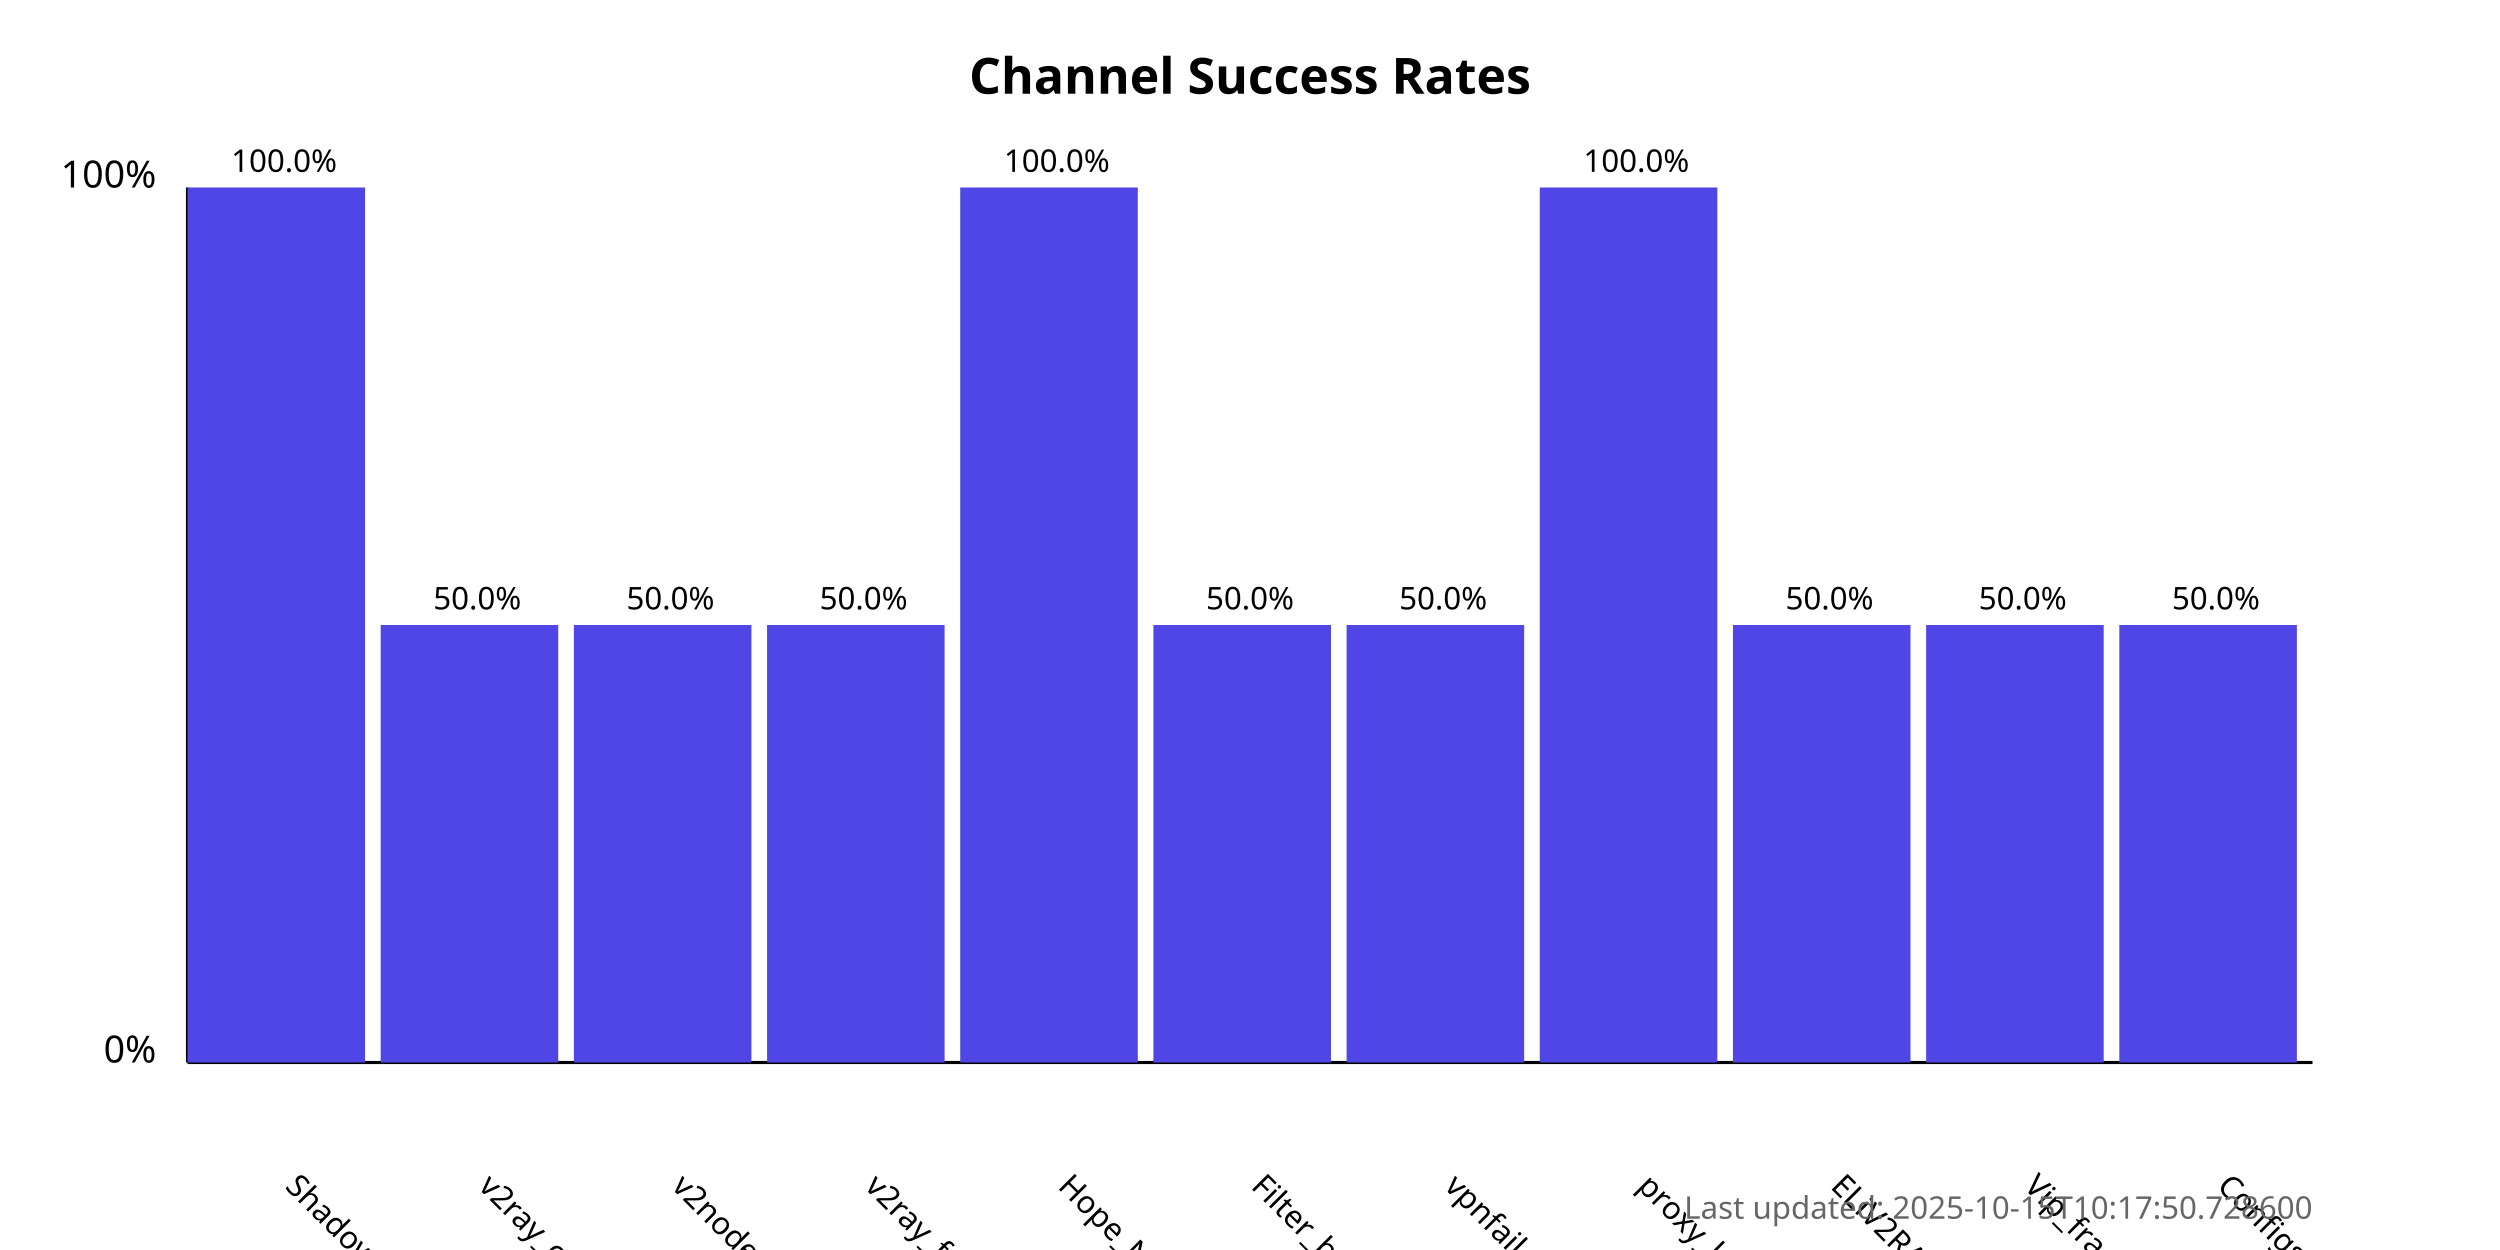
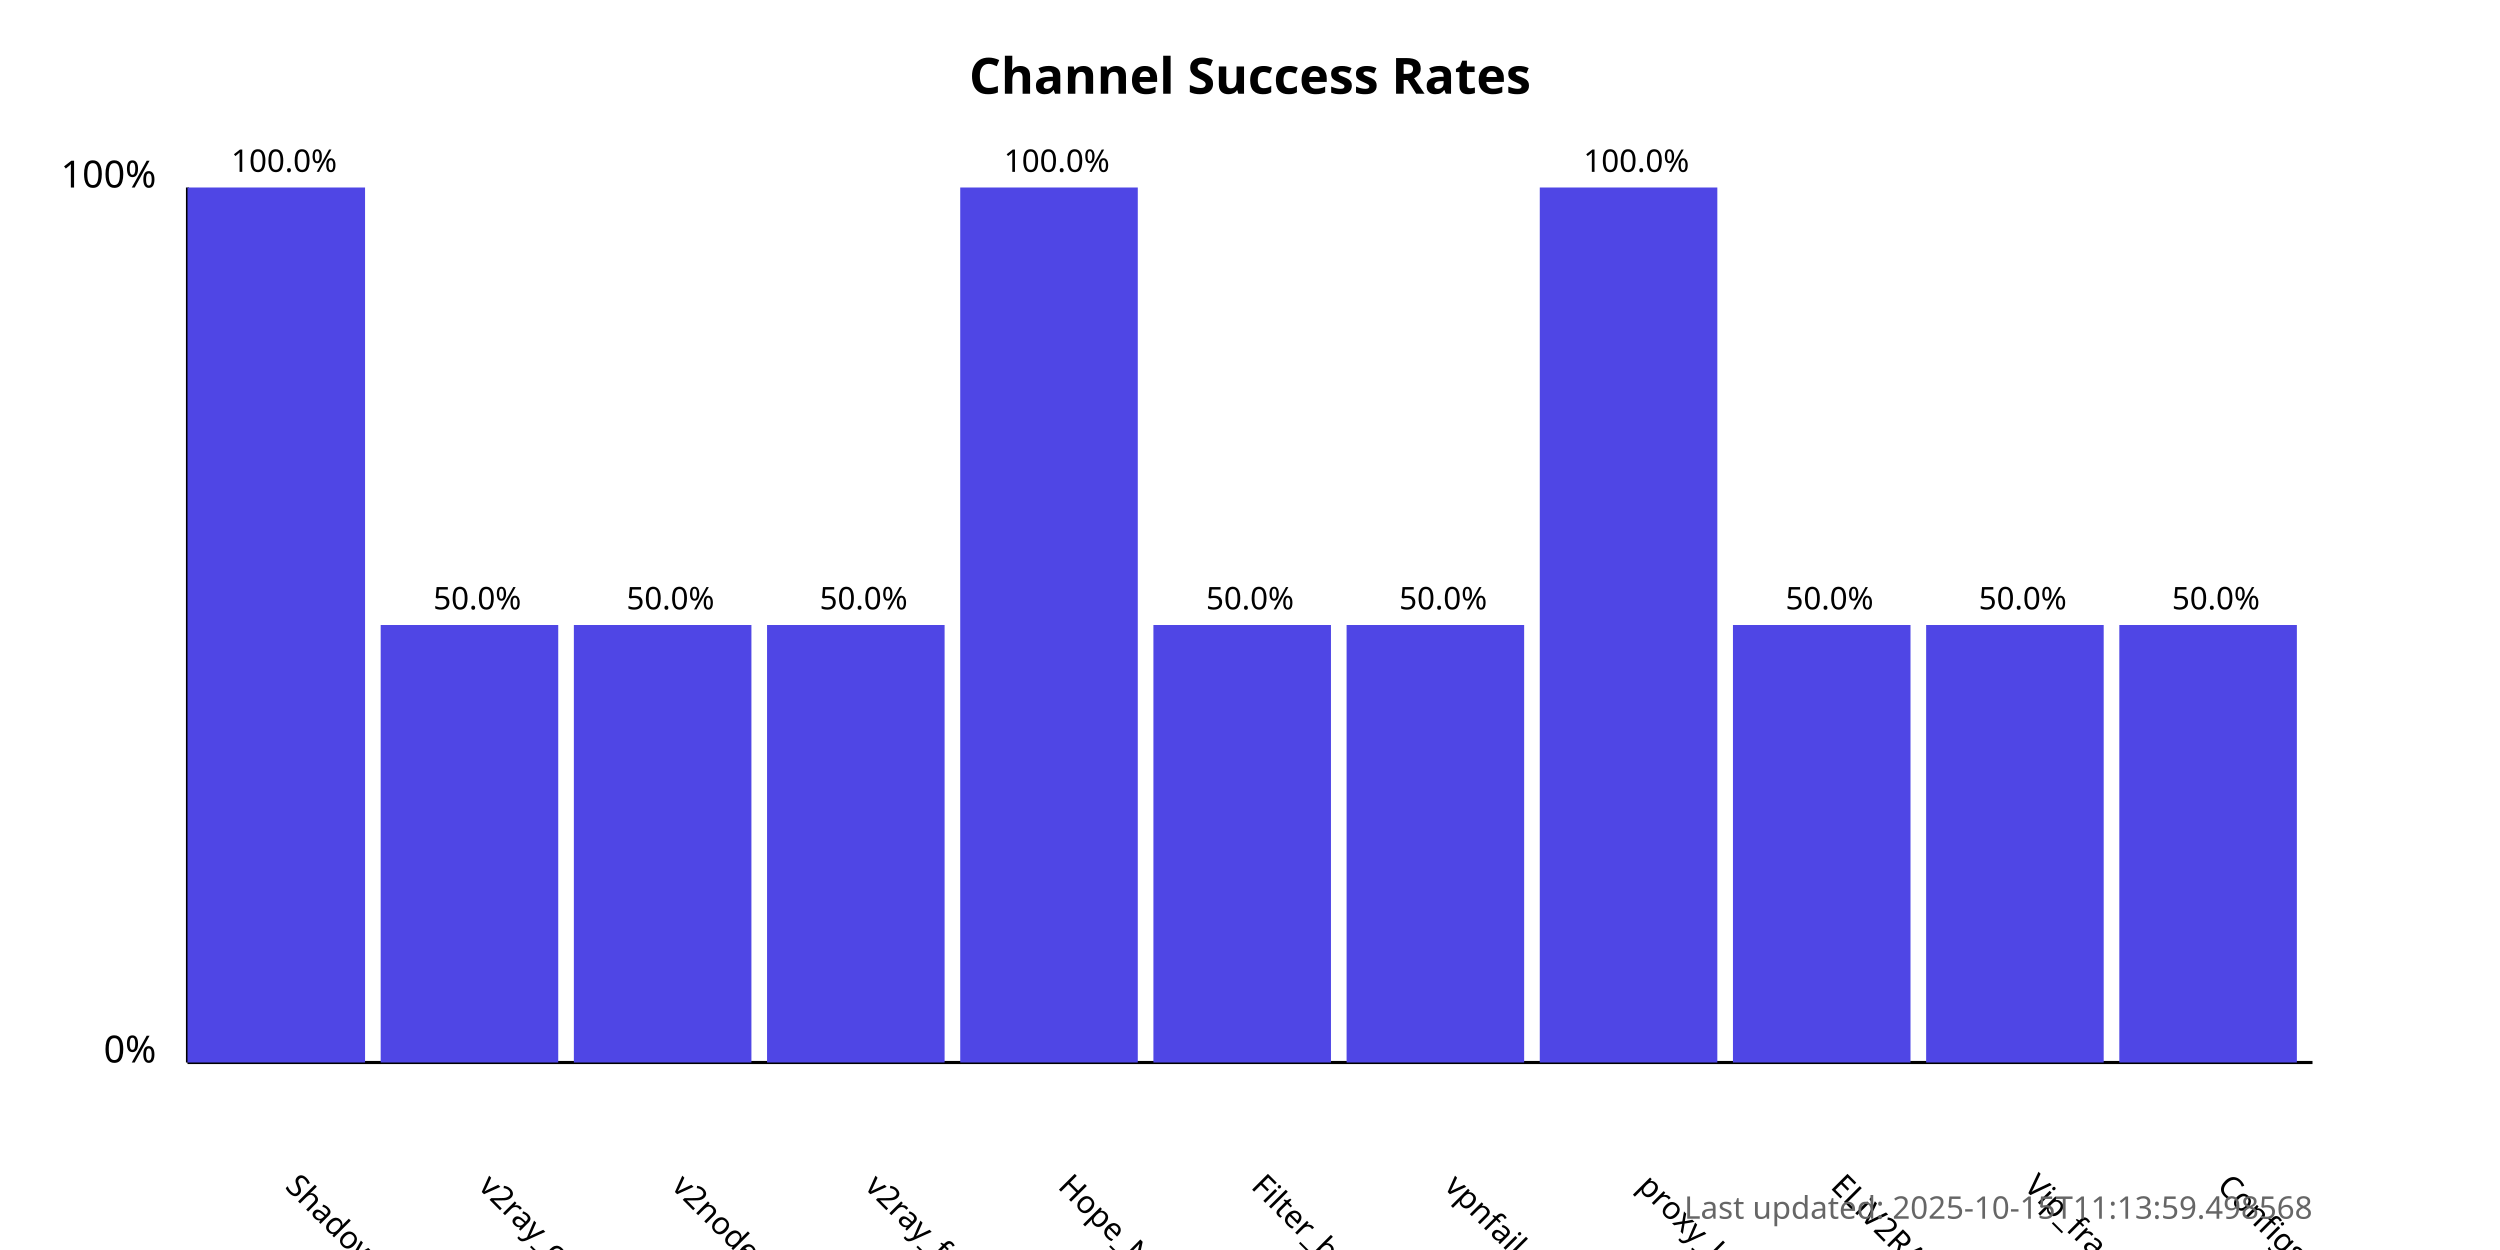
<svg xmlns="http://www.w3.org/2000/svg" width="800" height="400">
  <style>
            .chart-title { font: bold 16px sans-serif; }
            .axis-label { font: 12px sans-serif; }
            .tick-label { font: 10px sans-serif; }
            .bar { fill: #4f46e5; }
            .bar:hover { fill: #6366f1; }
            .timestamp { font: 10px sans-serif; fill: #666; }
        </style>
  <text x="400.0" y="30" text-anchor="middle" class="chart-title">
            Channel Success Rates
        </text>
  <line x1="60" y1="340" x2="60" y2="60" stroke="black" stroke-width="1" />
  <line x1="60" y1="340" x2="740" y2="340" stroke="black" stroke-width="1" />
  <text x="50" y="340" text-anchor="end" class="axis-label">0%</text>
  <text x="50" y="60" text-anchor="end" class="axis-label">100%</text>
  <g>
    <rect x="60" y="60.0" width="56.818" height="280.0" class="bar" />
    <text x="90.909" y="380" transform="rotate(45, 90.90909, 380)" text-anchor="start" class="tick-label">
                ShadowProxy66
            </text>
    <text x="90.909" y="55.0" text-anchor="middle" class="tick-label">
                100.0%
            </text>
  </g>
  <g>
    <rect x="121.818" y="200.0" width="56.818" height="140.0" class="bar" />
    <text x="152.727" y="380" transform="rotate(45, 152.7273, 380)" text-anchor="start" class="tick-label">
                v2ray_configs_pool
            </text>
    <text x="152.727" y="195.0" text-anchor="middle" class="tick-label">
                50.0%
            </text>
  </g>
  <g>
    <rect x="183.636" y="200.0" width="56.818" height="140.0" class="bar" />
    <text x="214.545" y="380" transform="rotate(45, 214.5455, 380)" text-anchor="start" class="tick-label">
                v2nodes
            </text>
    <text x="214.545" y="195.0" text-anchor="middle" class="tick-label">
                50.0%
            </text>
  </g>
  <g>
    <rect x="245.455" y="200.0" width="56.818" height="140.0" class="bar" />
    <text x="276.364" y="380" transform="rotate(45, 276.3636, 380)" text-anchor="start" class="tick-label">
                v2ray_free_conf
            </text>
    <text x="276.364" y="195.0" text-anchor="middle" class="tick-label">
                50.0%
            </text>
  </g>
  <g>
    <rect x="307.273" y="60.0" width="56.818" height="280.0" class="bar" />
    <text x="338.182" y="380" transform="rotate(45, 338.1818, 380)" text-anchor="start" class="tick-label">
                Hope_Net
            </text>
    <text x="338.182" y="55.0" text-anchor="middle" class="tick-label">
                100.0%
            </text>
  </g>
  <g>
    <rect x="369.091" y="200.0" width="56.818" height="140.0" class="bar" />
    <text x="400.0" y="380" transform="rotate(45, 400.0, 380)" text-anchor="start" class="tick-label">
                Filter_breaker
            </text>
    <text x="400.0" y="195.0" text-anchor="middle" class="tick-label">
                50.0%
            </text>
  </g>
  <g>
    <rect x="430.909" y="200.0" width="56.818" height="140.0" class="bar" />
    <text x="461.818" y="380" transform="rotate(45, 461.8182, 380)" text-anchor="start" class="tick-label">
                vpnfail_vless
            </text>
    <text x="461.818" y="195.0" text-anchor="middle" class="tick-label">
                50.0%
            </text>
  </g>
  <g>
    <rect x="492.727" y="60.0" width="56.818" height="280.0" class="bar" />
    <text x="523.636" y="380" transform="rotate(45, 523.6364, 380)" text-anchor="start" class="tick-label">
                proxy_kafee
            </text>
    <text x="523.636" y="55.0" text-anchor="middle" class="tick-label">
                100.0%
            </text>
  </g>
  <g>
    <rect x="554.545" y="200.0" width="56.818" height="140.0" class="bar" />
    <text x="585.455" y="380" transform="rotate(45, 585.4545, 380)" text-anchor="start" class="tick-label">
                ELiV2RAY
            </text>
    <text x="585.455" y="195.0" text-anchor="middle" class="tick-label">
                50.0%
            </text>
  </g>
  <g>
    <rect x="616.364" y="200.0" width="56.818" height="140.0" class="bar" />
    <text x="647.273" y="380" transform="rotate(45, 647.2727, 380)" text-anchor="start" class="tick-label">
                Vip_fragment_v2ray
            </text>
    <text x="647.273" y="195.0" text-anchor="middle" class="tick-label">
                50.0%
            </text>
  </g>
  <g>
    <rect x="678.182" y="200.0" width="56.818" height="140.0" class="bar" />
    <text x="709.091" y="380" transform="rotate(45, 709.0909, 380)" text-anchor="start" class="tick-label">
                ConfigsHubPlus
            </text>
    <text x="709.091" y="195.0" text-anchor="middle" class="tick-label">
                50.0%
            </text>
  </g>
  <text x="740" y="390" text-anchor="end" class="timestamp">
-             Last updated: 2025-10-15T10:17:50.728600
+             Last updated: 2025-10-15T11:13:59.498568
        </text>
</svg>
